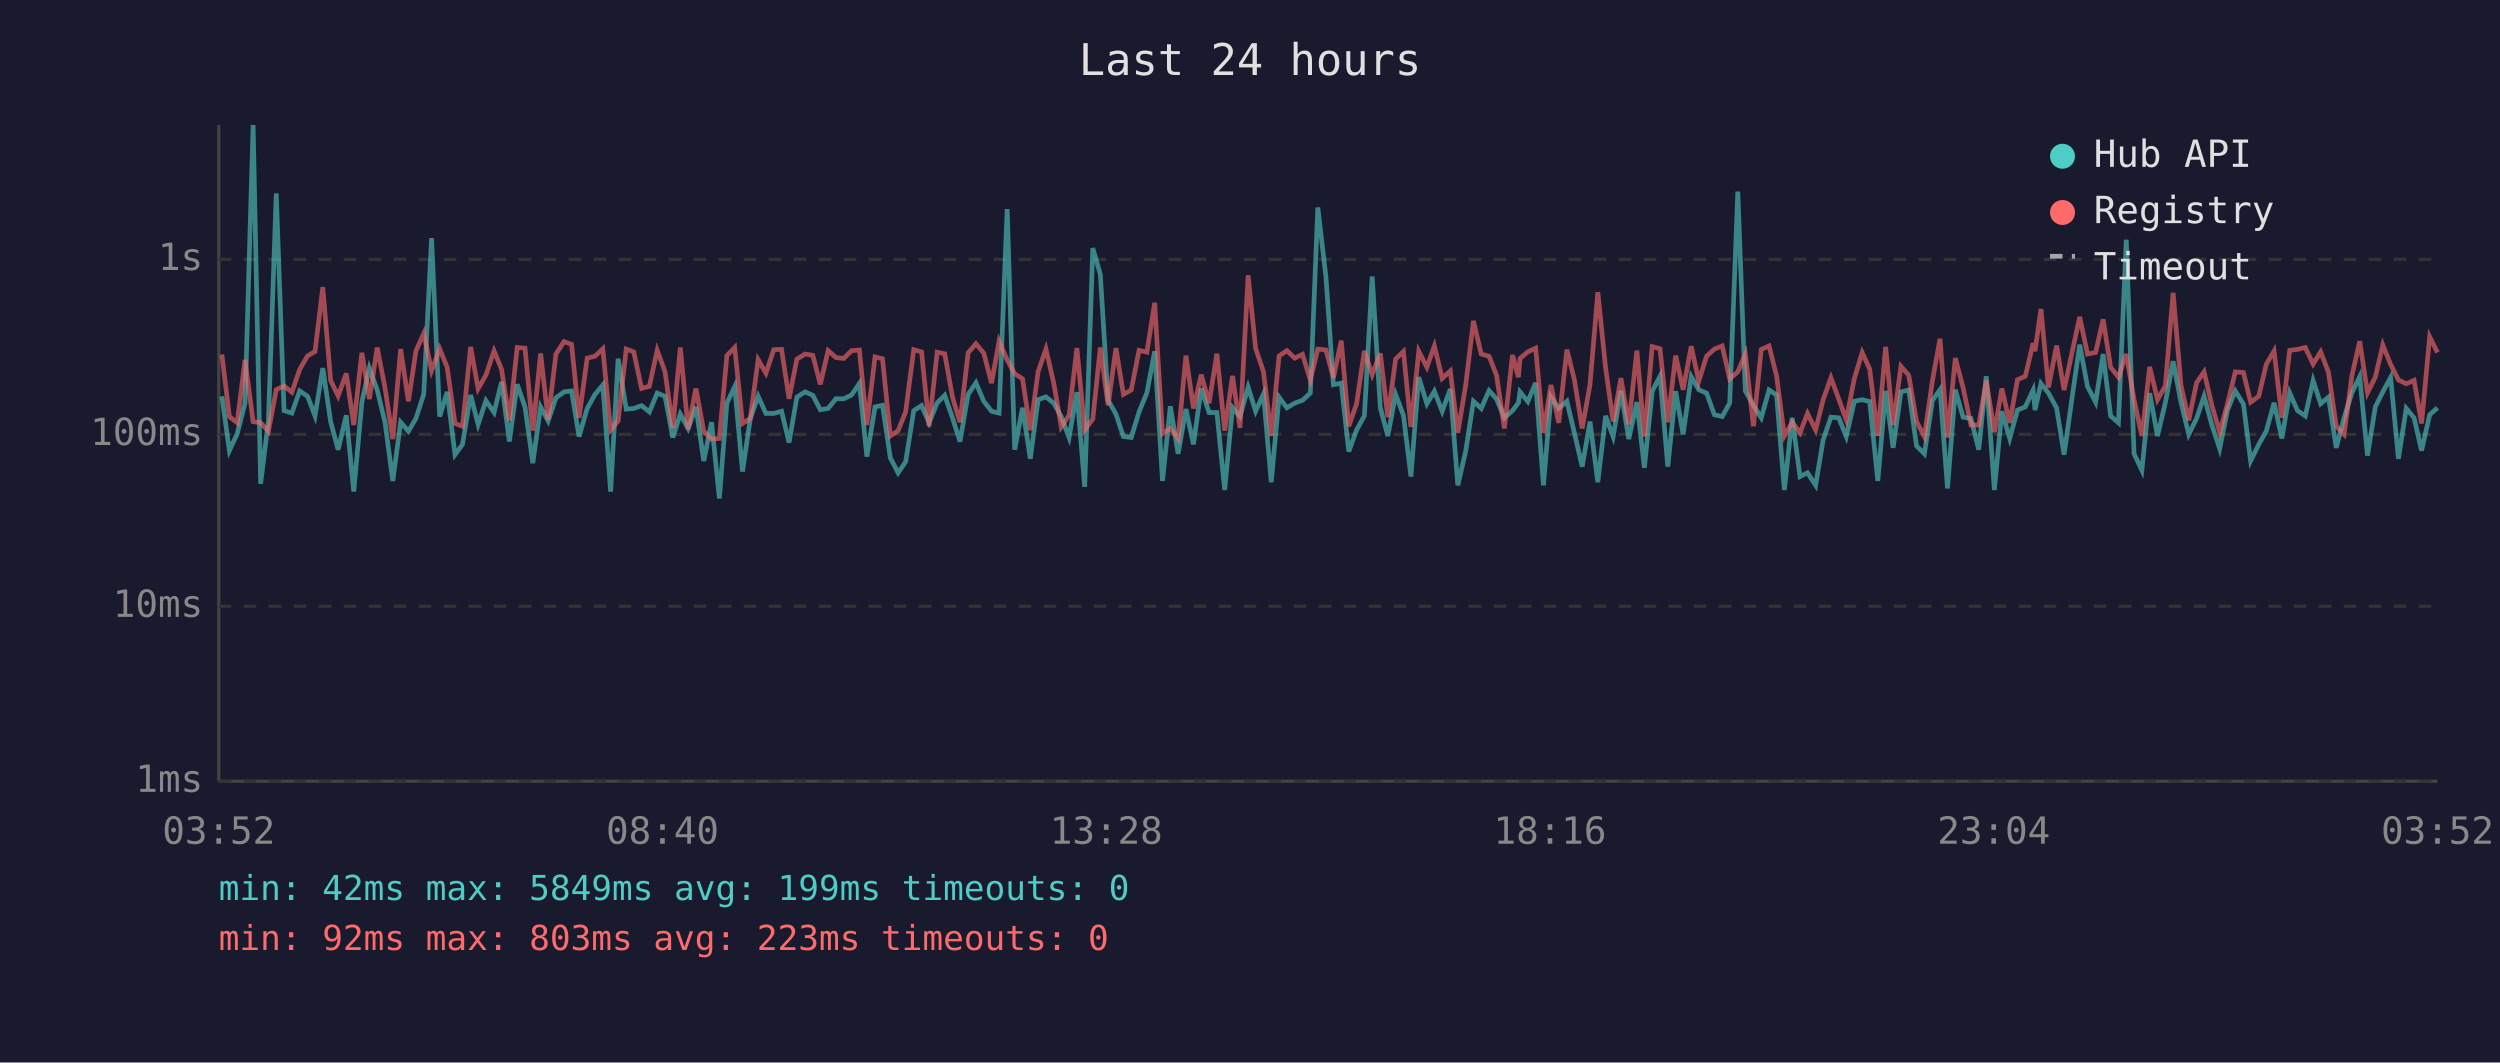
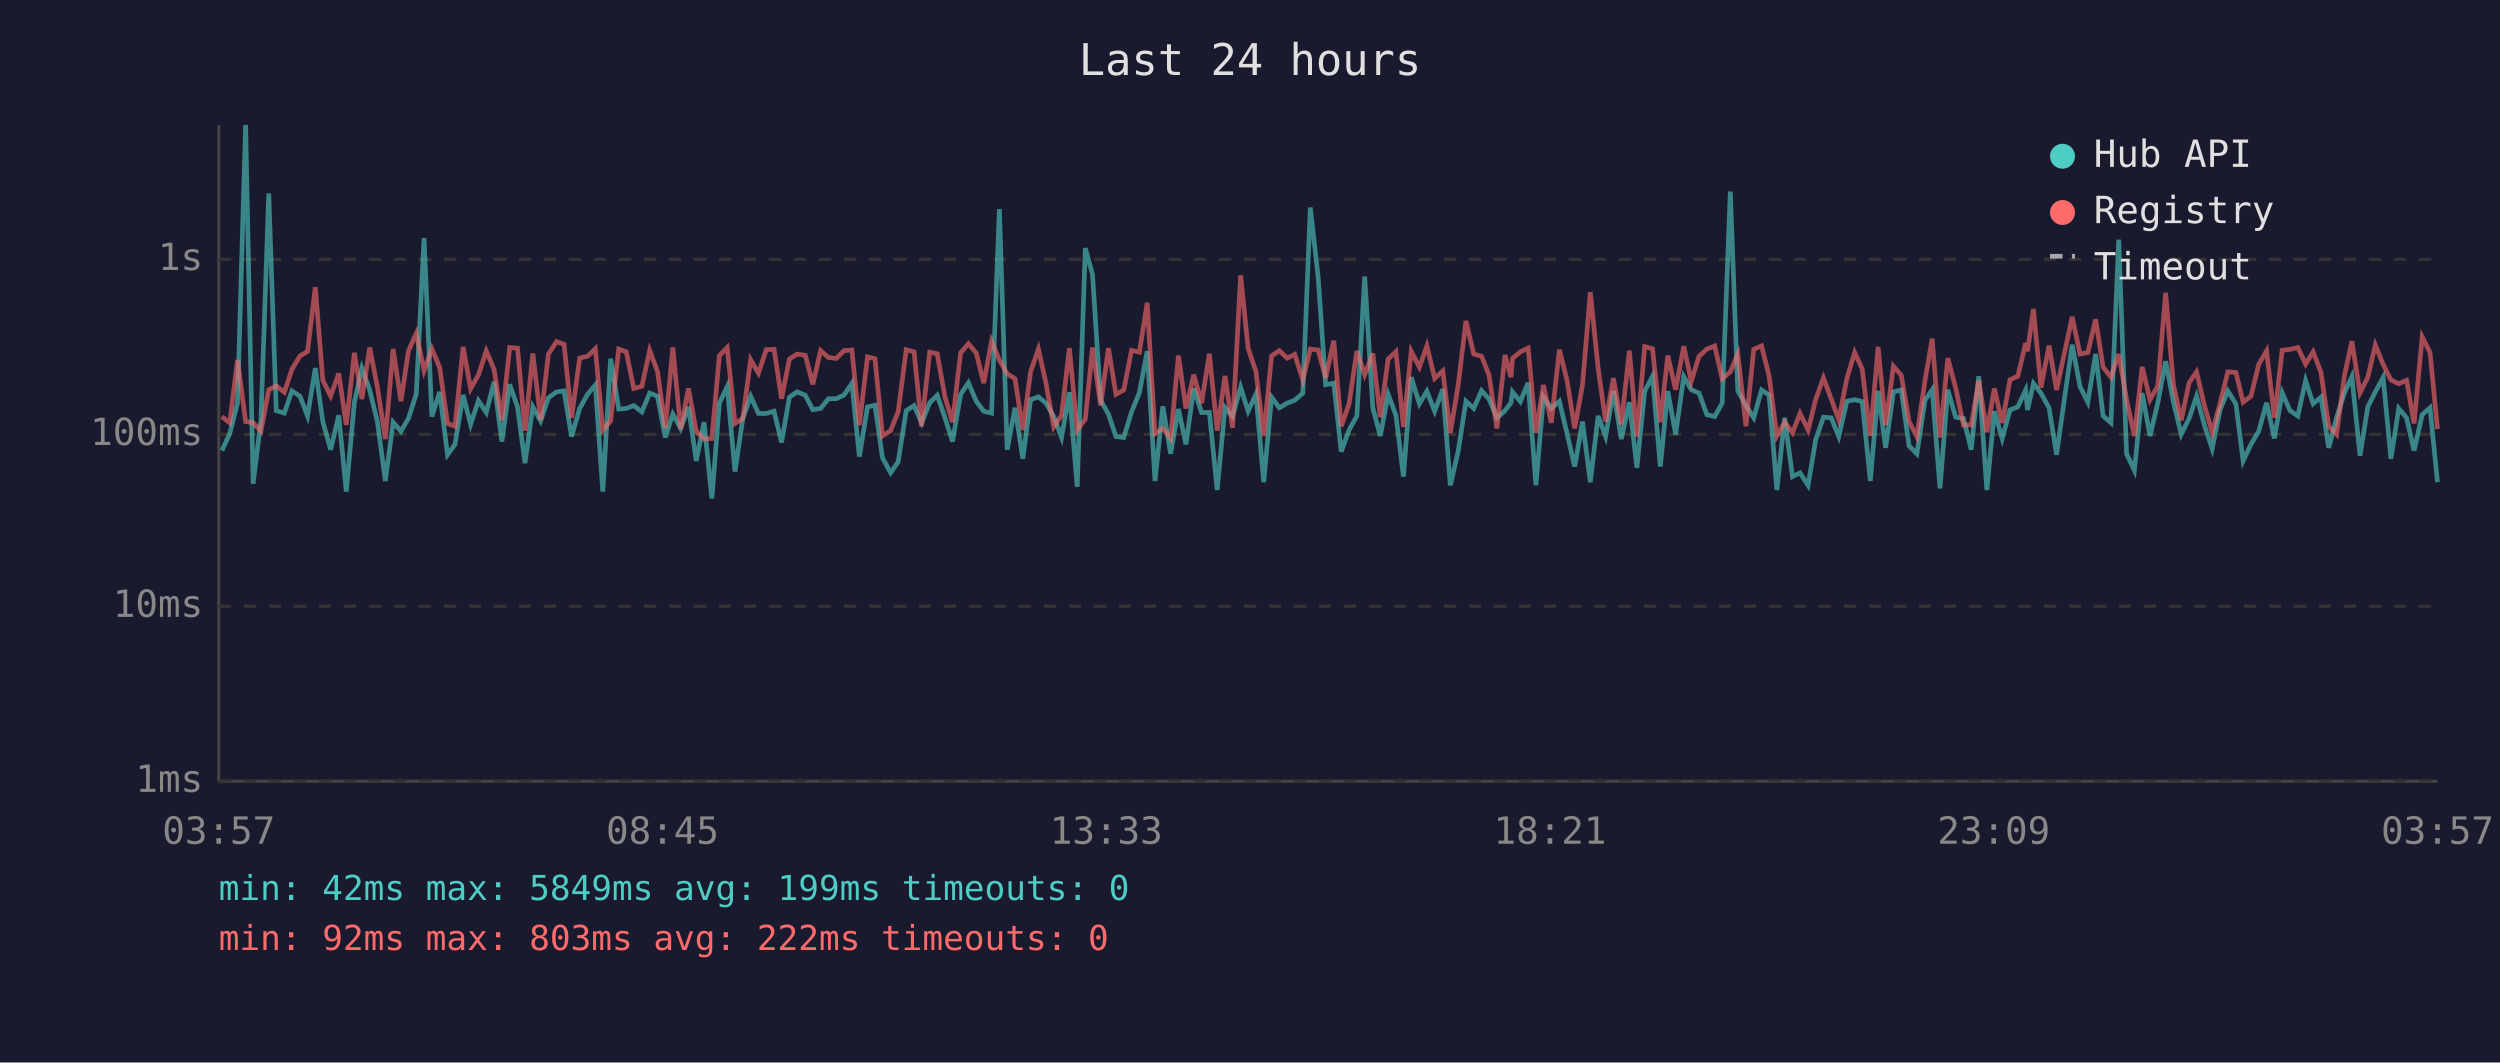
<svg xmlns="http://www.w3.org/2000/svg" viewBox="0 0 800 340" font-family="monospace" font-size="12">
  <rect width="800" height="340" fill="#1a1a2e" />
  <text x="400" y="24" fill="#e0e0e0" font-size="14" text-anchor="middle">Last 24 hours</text>
  <line x1="70" y1="40" x2="70" y2="250" stroke="#444" stroke-width="1" />
  <line x1="70" y1="250" x2="780" y2="250" stroke="#444" stroke-width="1" />
  <line x1="70" y1="250" x2="780" y2="250" stroke="#333" stroke-width="1" stroke-dasharray="4" />
  <text x="65" y="250" fill="#888" text-anchor="end" dominant-baseline="middle">1ms</text>
  <line x1="70" y1="194" x2="780" y2="194" stroke="#333" stroke-width="1" stroke-dasharray="4" />
  <text x="65" y="194" fill="#888" text-anchor="end" dominant-baseline="middle">10ms</text>
  <line x1="70" y1="139" x2="780" y2="139" stroke="#333" stroke-width="1" stroke-dasharray="4" />
  <text x="65" y="139" fill="#888" text-anchor="end" dominant-baseline="middle">100ms</text>
  <line x1="70" y1="83" x2="780" y2="83" stroke="#333" stroke-width="1" stroke-dasharray="4" />
  <text x="65" y="83" fill="#888" text-anchor="end" dominant-baseline="middle">1s</text>
-   <text x="70" y="270" fill="#888" text-anchor="middle">03:52</text>
-   <text x="212" y="270" fill="#888" text-anchor="middle">08:40</text>
-   <text x="354" y="270" fill="#888" text-anchor="middle">13:28</text>
-   <text x="496" y="270" fill="#888" text-anchor="middle">18:16</text>
-   <text x="638" y="270" fill="#888" text-anchor="middle">23:04</text>
-   <text x="780" y="270" fill="#888" text-anchor="middle">03:52</text>
-   <polyline points="71.0,126.8 73.4,144.2 75.9,138.8 78.4,129.0 81.0,40.0 83.4,154.8 85.9,134.5 88.4,61.9 90.9,131.4 93.4,132.2 95.9,125.1 98.4,126.8 100.8,133.1 103.3,117.8 105.8,134.9 108.2,143.9 110.8,132.9 113.2,157.3 115.8,128.7 118.2,117.8 120.7,124.8 123.2,135.1 125.7,153.9 128.2,135.1 130.7,138.0 133.1,133.9 135.6,126.1 138.1,76.2 140.7,133.3 143.1,125.4 145.6,145.5 148.0,142.2 150.6,126.4 153.0,135.8 155.5,128.2 158.1,132.0 160.5,122.2 163.0,141.3 165.5,123.0 168.0,130.2 170.5,148.2 173.0,130.2 175.4,134.7 177.9,127.3 180.5,125.4 182.9,125.1 185.3,139.7 187.9,130.7 190.4,126.2 192.9,123.2 195.4,157.3 197.8,114.8 200.4,130.9 202.8,130.7 205.3,129.8 207.8,131.8 210.3,125.8 212.8,126.8 215.3,140.0 217.7,132.5 220.2,137.1 222.7,130.2 225.2,147.5 227.7,135.1 230.2,159.5 232.6,129.0 235.1,123.7 237.6,150.9 240.1,133.9 242.6,126.8 245.1,132.3 247.6,132.3 250.1,131.6 252.5,141.6 255.0,127.1 257.6,125.4 260.1,126.5 262.5,131.1 265.0,130.7 267.5,127.6 270.0,127.6 272.5,126.4 275.0,122.7 277.4,146.1 280.0,130.2 282.4,129.7 284.9,146.5 287.4,151.3 289.8,147.8 292.4,131.4 294.9,129.8 297.3,135.3 299.9,128.9 302.3,126.5 304.8,133.7 307.2,141.3 309.8,126.2 312.3,122.5 314.8,128.4 317.3,131.6 319.7,132.2 322.3,66.9 324.7,143.9 327.2,130.5 329.7,146.8 332.2,127.9 334.7,127.0 337.2,129.0 339.6,133.3 342.1,140.0 344.6,125.5 347.1,155.8 349.7,79.4 352.1,87.8 354.6,128.1 357.1,132.5 359.5,139.7 362.0,140.0 364.5,131.8 367.0,125.7 369.5,112.4 372.0,153.9 374.5,130.0 377.0,145.2 379.5,130.9 381.9,142.2 384.4,124.3 386.9,132.0 389.4,132.0 391.9,156.8 394.4,130.4 396.8,133.3 399.4,123.9 401.8,131.6 404.3,126.1 406.8,154.3 409.3,127.1 411.8,130.5 414.3,129.0 416.8,128.1 419.3,125.8 421.7,66.4 424.3,88.6 426.7,123.1 429.2,122.6 431.6,144.5 434.1,137.6 436.6,133.1 439.1,88.5 441.7,130.5 444.1,139.5 446.6,126.2 449.1,132.9 451.5,152.5 454.0,120.7 456.6,129.2 459.0,125.2 461.5,131.6 464.1,124.5 466.5,155.3 469.0,144.5 471.5,128.4 474.0,130.7 476.5,125.0 478.9,127.7 481.4,133.7 484.0,131.4 485.9,128.9 486.4,125.4 488.9,128.5 491.4,122.5 493.9,155.3 496.3,127.0 498.8,130.7 501.4,128.4 503.8,138.5 506.3,149.3 508.8,134.9 511.3,154.3 513.8,133.1 516.2,139.7 518.7,125.1 521.2,140.5 523.8,128.7 526.2,149.7 528.7,125.2 531.2,120.4 533.7,149.3 536.2,125.2 538.6,139.0 541.2,120.5 543.6,124.7 546.1,125.8 548.6,132.7 551.1,133.3 553.5,129.0 556.1,61.3 558.5,125.1 561.1,129.7 563.6,133.7 566.1,124.8 568.5,126.4 571.0,156.8 573.5,133.7 576.0,152.5 578.4,151.3 581.0,155.3 583.4,140.8 585.9,133.5 588.4,133.7 590.8,139.7 593.4,128.4 595.9,127.9 598.3,128.5 600.9,153.9 603.4,125.1 605.8,143.3 608.3,125.4 610.8,124.8 613.3,142.7 615.8,145.2 618.4,128.1 620.8,124.7 623.2,156.3 625.7,124.7 628.2,133.5 630.7,133.9 633.2,143.9 635.6,120.4 638.2,156.8 640.6,131.6 643.1,140.3 645.6,131.2 648.1,130.2 650.6,124.8 651.2,131.2 653.1,122.7 655.5,125.8 658.1,130.5 660.5,145.5 663.1,127.0 665.5,110.3 668.0,123.7 670.6,128.7 673.0,113.3 675.4,133.1 677.9,135.3 680.4,76.7 682.9,145.2 685.4,150.5 687.9,125.8 690.4,139.5 692.9,128.9 695.4,115.6 697.9,128.7 700.4,139.0 702.9,133.9 705.3,126.8 707.8,136.0 710.3,143.6 712.8,131.2 715.3,125.1 717.9,129.3 720.2,147.5 722.8,142.2 725.2,138.0 727.7,128.9 730.2,140.3 732.7,125.7 735.2,131.4 737.7,133.1 740.2,121.8 742.6,129.2 745.1,127.1 747.6,143.3 750.1,133.7 752.6,125.7 755.1,120.5 757.6,145.8 760.1,130.2 762.5,125.4 765.0,120.8 767.5,146.8 770.0,130.7 772.5,133.7 774.9,144.2 777.5,132.7 780.0,130.5" fill="none" stroke="#4ecdc4" stroke-width="1.5" opacity="0.6" />
-   <polyline points="71.0,113.4 73.4,133.3 75.9,135.3 78.4,115.2 81.0,134.9 83.4,135.3 85.9,138.0 88.4,124.7 90.9,123.5 93.4,125.5 95.9,118.2 98.4,113.9 100.8,112.5 103.3,91.9 105.8,121.7 108.2,126.7 110.8,119.5 113.2,136.0 115.8,112.9 118.2,127.7 120.7,111.2 123.2,124.1 125.7,140.5 128.2,111.7 130.7,128.4 133.1,112.3 135.6,106.7 138.1,118.6 140.7,111.6 143.1,117.6 145.6,135.5 148.0,136.4 150.6,111.0 153.0,124.4 155.5,120.0 158.1,112.3 160.5,118.2 163.0,134.5 165.5,111.2 168.0,111.4 170.5,137.8 173.0,113.1 175.4,134.3 177.9,113.3 180.5,109.3 182.9,110.2 185.3,133.7 187.9,114.6 190.4,114.0 192.9,111.6 195.4,137.6 197.8,134.7 200.4,111.7 202.8,112.6 205.3,124.3 207.8,123.6 210.3,112.1 212.8,118.9 215.3,136.9 217.7,111.2 220.2,137.3 222.7,124.3 225.2,138.0 227.7,140.5 230.2,140.3 232.6,113.8 235.1,111.2 237.6,135.5 240.1,133.9 242.6,115.1 245.1,119.4 247.6,111.9 250.1,111.8 252.5,127.6 255.0,114.9 257.6,113.3 260.1,113.7 262.5,123.0 265.0,112.2 267.5,114.4 270.0,114.7 272.5,112.2 275.0,112.0 277.4,136.0 280.0,114.2 282.4,114.8 284.9,139.5 287.4,137.8 289.8,131.8 292.4,111.9 294.9,112.6 297.3,136.4 299.9,112.7 302.3,113.2 304.8,127.1 307.2,135.1 309.8,112.9 312.3,110.0 314.8,113.0 317.3,122.6 319.7,109.2 322.3,115.2 324.7,119.6 327.2,121.2 329.7,137.6 332.2,118.9 334.7,111.7 337.2,122.6 339.6,136.6 342.1,132.9 344.6,111.4 347.1,137.6 349.7,134.1 352.1,111.2 354.6,129.7 357.1,111.4 359.5,126.2 362.0,124.8 364.5,112.1 367.0,112.7 369.5,96.9 372.0,138.8 374.5,137.1 377.0,140.3 379.5,113.8 381.9,130.7 384.4,119.9 386.9,129.0 389.4,113.2 391.9,137.8 394.4,120.3 396.8,136.9 399.4,88.1 401.8,111.5 404.3,118.9 406.8,139.5 409.3,113.9 411.8,112.2 414.3,114.6 416.8,113.4 419.3,121.6 421.7,111.7 424.3,112.0 426.7,120.9 429.2,109.0 431.6,136.4 434.1,129.2 436.6,112.3 439.1,119.9 441.7,113.1 444.1,133.5 446.6,114.9 449.1,112.5 451.5,136.6 454.0,112.4 456.6,117.5 459.0,110.7 461.5,121.1 464.1,118.7 466.5,138.5 469.0,123.4 471.5,102.7 474.0,113.3 476.5,114.0 478.9,120.1 481.4,137.1 484.0,113.6 485.9,120.7 486.4,114.7 488.9,112.6 491.4,111.4 493.9,138.5 496.3,123.2 498.8,135.3 501.4,111.9 503.8,121.5 506.3,137.1 508.8,123.1 511.3,93.5 513.8,117.8 516.2,134.9 518.7,121.0 521.2,135.8 523.8,112.2 526.2,139.7 528.7,110.9 531.2,111.6 533.7,135.1 536.2,113.8 538.6,124.7 541.2,110.8 543.6,122.0 546.1,114.0 548.6,111.7 551.1,110.7 553.5,121.2 556.1,119.0 558.5,113.3 561.1,136.4 563.6,111.8 566.1,110.7 568.5,120.3 571.0,139.5 573.5,135.1 576.0,138.5 578.4,132.3 581.0,137.6 583.4,127.9 585.9,120.9 588.4,127.7 590.8,134.3 593.4,121.1 595.9,112.8 598.3,118.1 600.9,139.5 603.4,111.0 605.8,136.0 608.3,117.2 610.8,120.1 613.3,134.9 615.8,139.7 618.4,121.7 620.8,108.4 623.2,140.0 625.7,114.6 628.2,124.1 630.7,136.0 633.2,136.0 635.6,121.8 638.2,138.3 640.6,124.3 643.1,135.3 645.6,121.5 648.1,120.4 650.6,109.8 651.2,112.4 653.1,98.9 655.5,124.0 658.1,110.6 660.5,124.8 663.1,112.6 665.5,101.4 668.0,113.3 670.6,112.8 673.0,102.2 675.4,117.5 677.9,120.7 680.4,113.3 682.9,127.9 685.4,139.5 687.9,117.4 690.4,127.9 692.9,123.5 695.4,93.7 697.9,123.2 700.4,134.5 702.9,122.5 705.3,119.0 707.8,129.7 710.3,138.3 712.8,129.2 715.3,119.0 717.9,119.2 720.2,128.7 722.8,126.8 725.2,116.6 727.7,112.3 730.2,133.7 732.7,112.1 735.2,111.8 737.7,111.2 740.2,116.5 742.6,112.6 745.1,119.1 747.6,136.4 750.1,139.0 752.6,120.3 755.1,109.2 757.6,125.7 760.1,120.7 762.5,110.4 765.0,116.6 767.5,121.6 770.0,122.8 772.5,121.7 774.9,135.5 777.5,107.8 780.0,112.8" fill="none" stroke="#ff6b6b" stroke-width="1.5" opacity="0.6" />
+   <text x="70" y="270" fill="#888" text-anchor="middle">03:57</text>
+   <text x="212" y="270" fill="#888" text-anchor="middle">08:45</text>
+   <text x="354" y="270" fill="#888" text-anchor="middle">13:33</text>
+   <text x="496" y="270" fill="#888" text-anchor="middle">18:21</text>
+   <text x="638" y="270" fill="#888" text-anchor="middle">23:09</text>
+   <text x="780" y="270" fill="#888" text-anchor="middle">03:57</text>
+   <polyline points="71.0,144.2 73.5,138.8 76.0,129.0 78.6,40.0 81.0,154.8 83.5,134.5 86.0,61.9 88.4,131.4 91.0,132.2 93.4,125.1 96.0,126.8 98.4,133.1 100.9,117.8 103.3,134.9 105.8,143.9 108.4,132.9 110.8,157.3 113.4,128.7 115.8,117.8 118.3,124.8 120.8,135.1 123.3,153.9 125.8,135.1 128.3,138.0 130.7,133.9 133.2,126.1 135.7,76.2 138.2,133.3 140.7,125.4 143.2,145.5 145.6,142.2 148.2,126.4 150.6,135.8 153.1,128.2 155.6,132.0 158.1,122.2 160.6,141.3 163.1,123.0 165.6,130.2 168.0,148.2 170.5,130.2 173.0,134.7 175.5,127.3 178.1,125.4 180.5,125.1 182.9,139.7 185.5,130.7 188.0,126.2 190.5,123.2 192.9,157.3 195.4,114.8 198.0,130.9 200.4,130.7 202.8,129.8 205.4,131.8 207.9,125.8 210.4,126.8 212.9,140.0 215.3,132.5 217.8,137.1 220.3,130.2 222.8,147.5 225.3,135.1 227.8,159.5 230.2,129.0 232.7,123.7 235.2,150.9 237.7,133.9 240.2,126.8 242.7,132.3 245.2,132.3 247.7,131.6 250.1,141.6 252.6,127.1 255.1,125.4 257.7,126.5 260.1,131.1 262.6,130.7 265.1,127.6 267.6,127.6 270.1,126.4 272.6,122.7 275.0,146.1 277.6,130.2 280.0,129.7 282.4,146.5 285.0,151.3 287.4,147.8 290.0,131.4 292.5,129.8 294.9,135.3 297.5,128.9 299.9,126.5 302.4,133.7 304.8,141.3 307.4,126.2 309.9,122.5 312.4,128.4 314.8,131.6 317.3,132.2 319.8,66.9 322.3,143.9 324.8,130.5 327.3,146.8 329.8,127.9 332.3,127.0 334.7,129.0 337.2,133.3 339.7,140.0 342.2,125.5 344.7,155.8 347.3,79.4 349.6,87.8 352.2,128.1 354.7,132.5 357.1,139.7 359.6,140.0 362.1,131.8 364.6,125.7 367.1,112.4 369.6,153.9 372.1,130.0 374.6,145.2 377.1,130.9 379.5,142.2 382.0,124.3 384.5,132.0 387.0,132.0 389.5,156.8 392.0,130.4 394.4,133.3 397.0,123.9 399.4,131.6 401.9,126.1 404.4,154.3 406.9,127.1 409.4,130.5 411.9,129.0 414.3,128.1 416.9,125.8 419.3,66.4 421.8,88.6 424.2,123.1 426.8,122.6 429.2,144.5 431.7,137.6 434.2,133.1 436.7,88.5 439.3,130.5 441.7,139.5 444.2,126.2 446.7,132.9 449.1,152.5 451.6,120.7 454.2,129.2 456.6,125.2 459.1,131.6 461.7,124.5 464.1,155.3 466.6,144.5 469.1,128.4 471.6,130.7 474.1,125.0 476.5,127.7 479.0,133.7 481.6,131.4 483.5,128.9 484.0,125.4 486.5,128.5 489.0,122.5 491.5,155.3 493.9,127.0 496.4,130.7 499.0,128.4 501.4,138.5 503.9,149.3 506.4,134.9 508.9,154.3 511.4,133.1 513.8,139.7 516.3,125.1 518.8,140.5 521.4,128.7 523.8,149.7 526.3,125.2 528.8,120.4 531.3,149.3 533.7,125.2 536.2,139.0 538.8,120.5 541.2,124.7 543.7,125.8 546.2,132.7 548.7,133.3 551.1,129.0 553.7,61.3 556.1,125.1 558.7,129.7 561.2,133.7 563.7,124.8 566.1,126.4 568.6,156.8 571.1,133.7 573.6,152.5 576.0,151.3 578.6,155.3 581.0,140.8 583.5,133.5 586.0,133.7 588.4,139.7 591.0,128.4 593.5,127.9 595.9,128.5 598.5,153.9 601.0,125.1 603.4,143.3 605.9,125.4 608.4,124.8 610.9,142.7 613.4,145.2 616.0,128.1 618.3,124.7 620.8,156.3 623.3,124.7 625.8,133.5 628.3,133.9 630.8,143.9 633.2,120.4 635.8,156.8 638.2,131.6 640.7,140.3 643.2,131.2 645.7,130.2 648.2,124.8 648.8,131.2 650.7,122.7 653.1,125.8 655.7,130.5 658.1,145.5 660.7,127.0 663.1,110.3 665.6,123.7 668.1,128.7 670.6,113.3 673.0,133.1 675.5,135.3 678.0,76.7 680.5,145.2 683.0,150.5 685.5,125.8 688.0,139.5 690.5,128.9 693.0,115.6 695.5,128.7 698.0,139.0 700.5,133.9 702.9,126.8 705.4,136.0 707.9,143.6 710.4,131.2 712.9,125.1 715.5,129.3 717.8,147.5 720.3,142.2 722.8,138.0 725.3,128.9 727.8,140.3 730.3,125.7 732.8,131.4 735.3,133.1 737.8,121.8 740.2,129.2 742.7,127.1 745.2,143.3 747.7,133.7 750.2,125.7 752.6,120.5 755.2,145.8 757.7,130.2 760.1,125.4 762.6,120.8 765.1,146.8 767.6,130.7 770.1,133.7 772.5,144.2 775.1,132.7 777.6,130.5 780.0,154.3" fill="none" stroke="#4ecdc4" stroke-width="1.5" opacity="0.6" />
+   <polyline points="71.0,133.3 73.5,135.3 76.0,115.2 78.6,134.9 81.0,135.3 83.5,138.0 86.0,124.7 88.4,123.5 91.0,125.5 93.4,118.2 96.0,113.9 98.4,112.5 100.9,91.9 103.3,121.7 105.8,126.7 108.4,119.5 110.8,136.0 113.4,112.9 115.8,127.7 118.3,111.2 120.8,124.1 123.3,140.5 125.8,111.7 128.3,128.4 130.7,112.3 133.2,106.7 135.7,118.6 138.2,111.6 140.7,117.6 143.2,135.5 145.6,136.4 148.2,111.0 150.6,124.4 153.1,120.0 155.6,112.3 158.1,118.2 160.6,134.5 163.1,111.2 165.6,111.4 168.0,137.8 170.5,113.1 173.0,134.3 175.5,113.3 178.1,109.3 180.5,110.2 182.9,133.7 185.5,114.6 188.0,114.0 190.5,111.6 192.9,137.6 195.4,134.7 198.0,111.7 200.4,112.6 202.8,124.3 205.4,123.6 207.9,112.1 210.4,118.9 212.9,136.9 215.3,111.2 217.8,137.3 220.3,124.3 222.8,138.0 225.3,140.5 227.8,140.3 230.2,113.8 232.7,111.2 235.2,135.5 237.7,133.9 240.2,115.1 242.7,119.4 245.2,111.9 247.7,111.8 250.1,127.6 252.6,114.9 255.1,113.3 257.7,113.7 260.1,123.0 262.6,112.2 265.1,114.4 267.6,114.7 270.1,112.2 272.6,112.0 275.0,136.0 277.6,114.2 280.0,114.8 282.4,139.5 285.0,137.8 287.4,131.8 290.0,111.9 292.5,112.6 294.9,136.4 297.5,112.7 299.9,113.2 302.4,127.1 304.8,135.1 307.4,112.9 309.9,110.0 312.4,113.0 314.8,122.6 317.3,109.2 319.8,115.2 322.3,119.6 324.8,121.2 327.3,137.6 329.8,118.9 332.3,111.7 334.7,122.6 337.2,136.6 339.7,132.9 342.2,111.4 344.7,137.6 347.3,134.1 349.6,111.2 352.2,129.7 354.7,111.4 357.1,126.2 359.6,124.8 362.1,112.1 364.6,112.7 367.1,96.9 369.6,138.8 372.1,137.1 374.6,140.3 377.1,113.8 379.5,130.7 382.0,119.9 384.5,129.0 387.0,113.2 389.5,137.8 392.0,120.3 394.4,136.9 397.0,88.1 399.4,111.5 401.9,118.9 404.4,139.5 406.9,113.9 409.4,112.2 411.9,114.6 414.3,113.4 416.9,121.6 419.3,111.7 421.8,112.0 424.2,120.9 426.8,109.0 429.2,136.4 431.7,129.2 434.2,112.3 436.7,119.9 439.3,113.1 441.7,133.5 444.2,114.9 446.7,112.5 449.1,136.6 451.6,112.4 454.2,117.5 456.6,110.7 459.1,121.1 461.7,118.7 464.1,138.5 466.6,123.4 469.1,102.7 471.6,113.3 474.1,114.0 476.5,120.1 479.0,137.1 481.6,113.6 483.5,120.7 484.0,114.7 486.5,112.6 489.0,111.4 491.5,138.5 493.9,123.2 496.4,135.3 499.0,111.9 501.4,121.5 503.9,137.1 506.4,123.1 508.9,93.5 511.4,117.8 513.8,134.9 516.3,121.0 518.8,135.8 521.4,112.2 523.8,139.7 526.3,110.9 528.8,111.6 531.3,135.1 533.7,113.8 536.2,124.7 538.8,110.8 541.2,122.0 543.7,114.0 546.2,111.7 548.7,110.7 551.1,121.2 553.7,119.0 556.1,113.3 558.7,136.4 561.2,111.8 563.7,110.7 566.1,120.3 568.6,139.5 571.1,135.1 573.6,138.5 576.0,132.3 578.6,137.6 581.0,127.9 583.5,120.9 586.0,127.7 588.4,134.3 591.0,121.1 593.5,112.8 595.9,118.1 598.5,139.5 601.0,111.0 603.4,136.0 605.9,117.2 608.4,120.1 610.9,134.9 613.4,139.7 616.0,121.7 618.3,108.4 620.8,140.0 623.3,114.6 625.8,124.1 628.3,136.0 630.8,136.0 633.2,121.8 635.8,138.3 638.2,124.3 640.7,135.3 643.2,121.5 645.7,120.4 648.2,109.8 648.8,112.4 650.7,98.9 653.1,124.0 655.7,110.6 658.1,124.8 660.7,112.6 663.1,101.4 665.6,113.3 668.1,112.8 670.6,102.2 673.0,117.5 675.5,120.7 678.0,113.3 680.5,127.9 683.0,139.5 685.5,117.4 688.0,127.9 690.5,123.5 693.0,93.7 695.5,123.2 698.0,134.5 700.5,122.5 702.9,119.0 705.4,129.7 707.9,138.3 710.4,129.2 712.9,119.0 715.5,119.2 717.8,128.7 720.3,126.8 722.8,116.6 725.3,112.3 727.8,133.7 730.3,112.1 732.8,111.8 735.3,111.2 737.8,116.5 740.2,112.6 742.7,119.1 745.2,136.4 747.7,139.0 750.2,120.3 752.6,109.2 755.2,125.7 757.7,120.7 760.1,110.4 762.6,116.6 765.1,121.6 767.6,122.8 770.1,121.7 772.5,135.5 775.1,107.8 777.6,112.8 780.0,137.3" fill="none" stroke="#ff6b6b" stroke-width="1.5" opacity="0.6" />
  <circle cx="660" cy="50" r="4" fill="#4ecdc4" />
  <text x="670" y="50" fill="#e0e0e0" dominant-baseline="middle">Hub API</text>
  <circle cx="660" cy="68" r="4" fill="#ff6b6b" />
  <text x="670" y="68" fill="#e0e0e0" dominant-baseline="middle">Registry</text>
  <line x1="656" y1="82" x2="664" y2="82" stroke="#e0e0e0" stroke-width="1.5" stroke-dasharray="4,3" opacity="0.7" />
  <text x="670" y="86" fill="#e0e0e0" dominant-baseline="middle">Timeout</text>
  <text x="70" y="288" fill="#4ecdc4" font-size="11">min: 42ms  max: 5849ms  avg: 199ms  timeouts: 0</text>
-   <text x="70" y="304" fill="#ff6b6b" font-size="11">min: 92ms  max: 803ms  avg: 223ms  timeouts: 0</text>
+   <text x="70" y="304" fill="#ff6b6b" font-size="11">min: 92ms  max: 803ms  avg: 222ms  timeouts: 0</text>
</svg>
